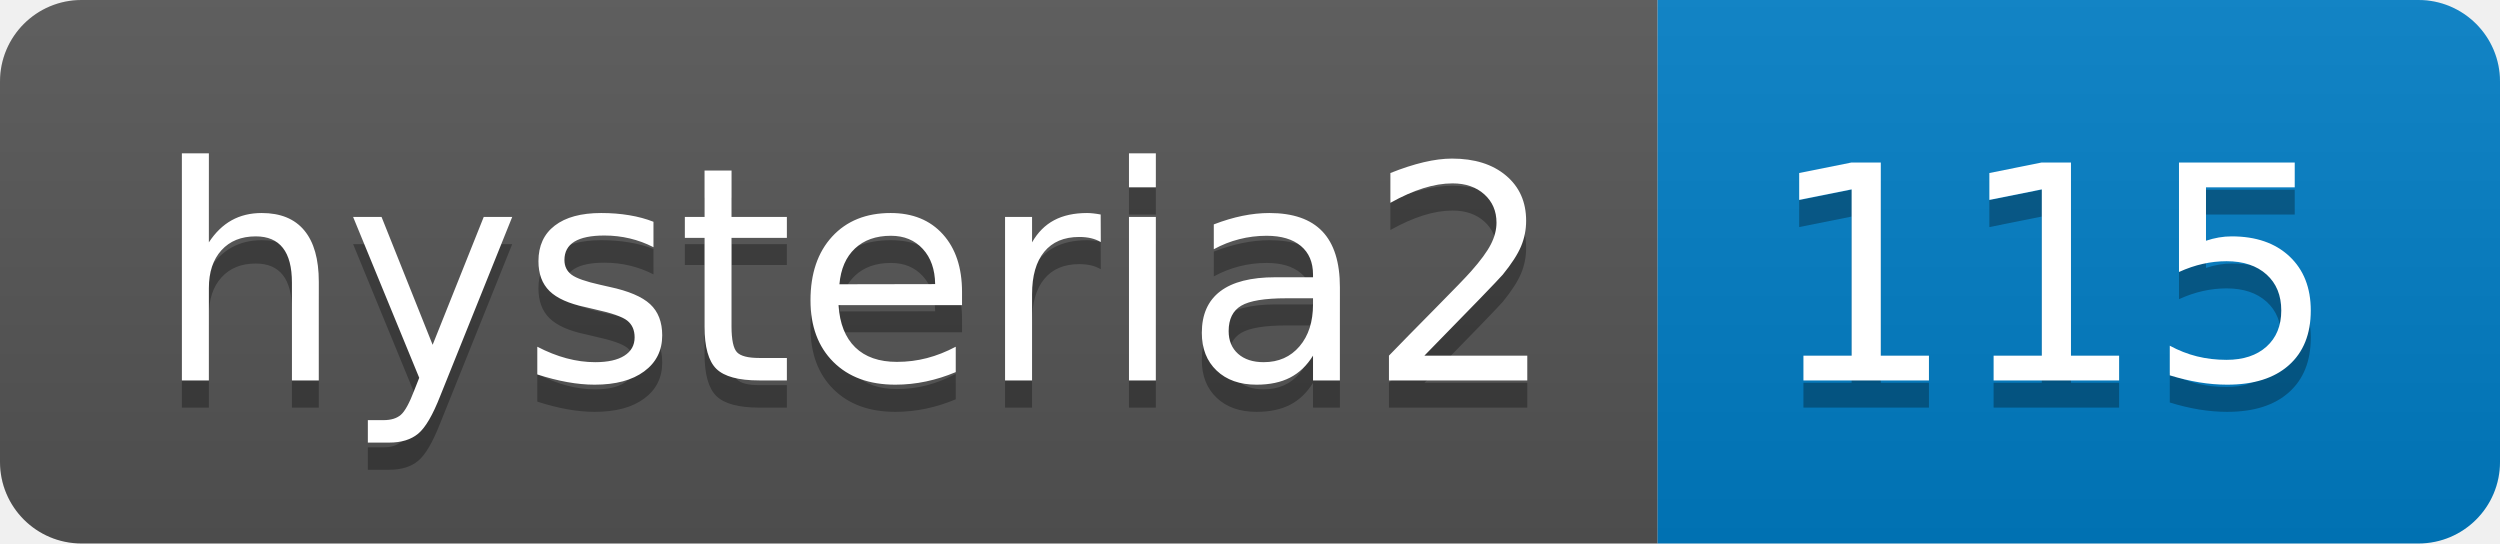
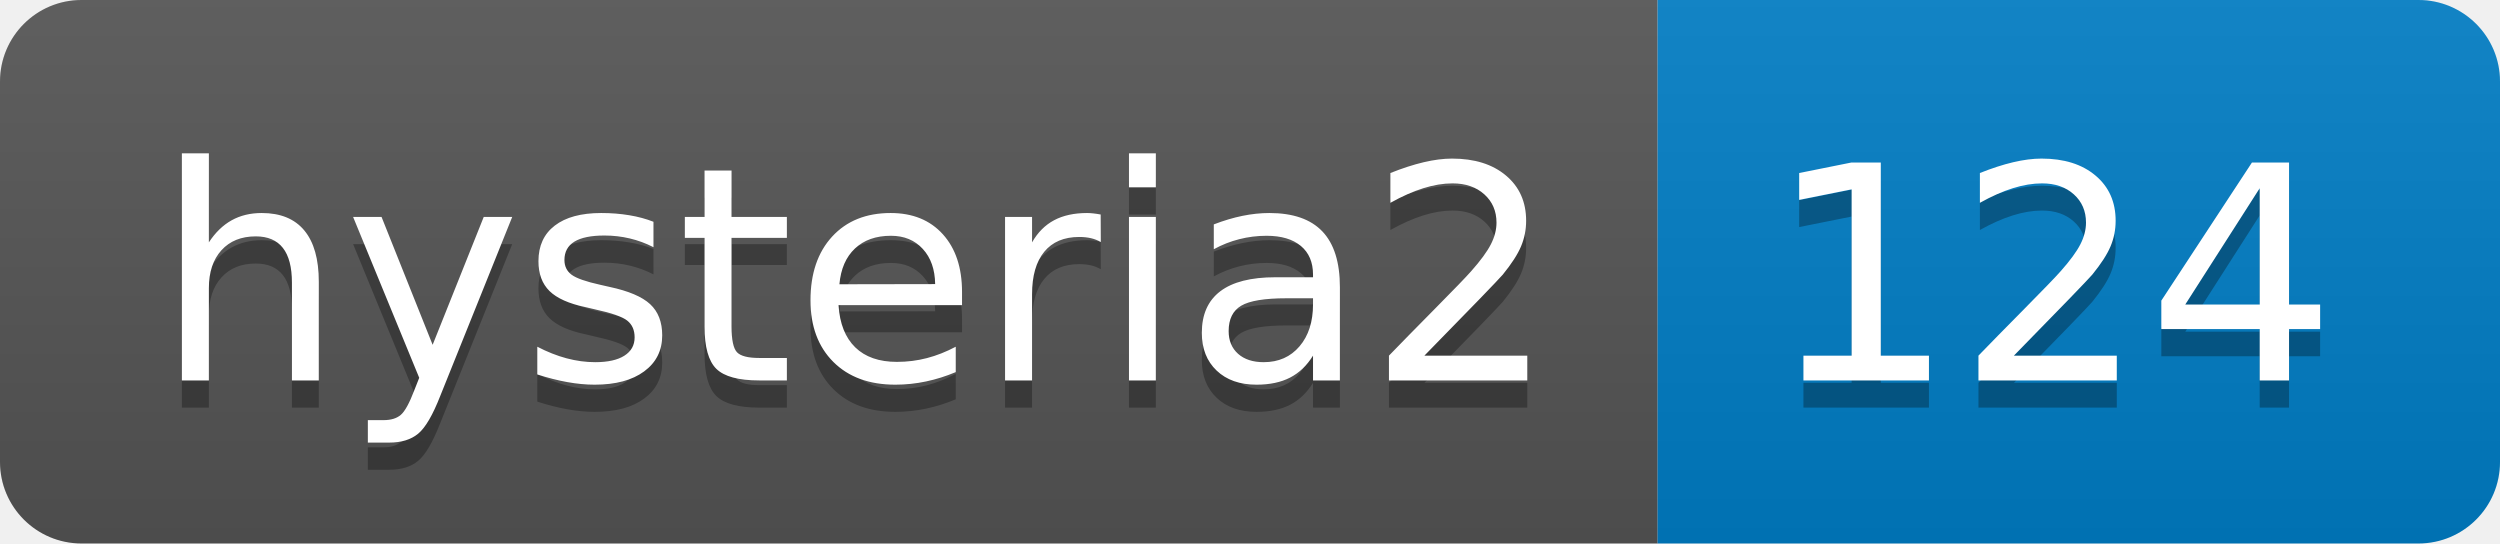
- <svg xmlns="http://www.w3.org/2000/svg" width="92" height="20" role="img" aria-label="hysteria2: 115">
+ <svg xmlns="http://www.w3.org/2000/svg" width="92" height="20" role="img" aria-label="hysteria2: 124">
  <linearGradient id="s" x2="0" y2="100%">
    <stop offset="0" stop-color="#bbb" stop-opacity=".1" />
    <stop offset="1" stop-opacity=".1" />
  </linearGradient>
  <clipPath id="r">
    <rect width="92" height="20" rx="3" fill="#fff" />
  </clipPath>
  <g clip-path="url(#r)">
    <rect width="61" height="20" fill="#555" />
    <rect x="61" width="31" height="20" fill="#007ec6" />
    <rect width="92" height="20" fill="url(#s)" />
  </g>
  <g fill="#fff" text-anchor="middle" font-family="Verdana,Geneva,DejaVu Sans,sans-serif" text-rendering="geometricPrecision" font-size="110">
    <text aria-hidden="true" x="315" y="150" fill="#010101" fill-opacity=".3" transform="scale(.1)" textLength="510">hysteria2</text>
    <text x="315" y="140" transform="scale(.1)" fill="#fff" textLength="510">hysteria2</text>
-     <text aria-hidden="true" x="755" y="150" fill="#010101" fill-opacity=".3" transform="scale(.1)" textLength="210">115</text>
-     <text x="755" y="140" transform="scale(.1)" fill="#fff" textLength="210">115</text>
+     <text aria-hidden="true" x="755" y="150" fill="#010101" fill-opacity=".3" transform="scale(.1)" textLength="210">124</text>
+     <text x="755" y="140" transform="scale(.1)" fill="#fff" textLength="210">124</text>
  </g>
</svg>
